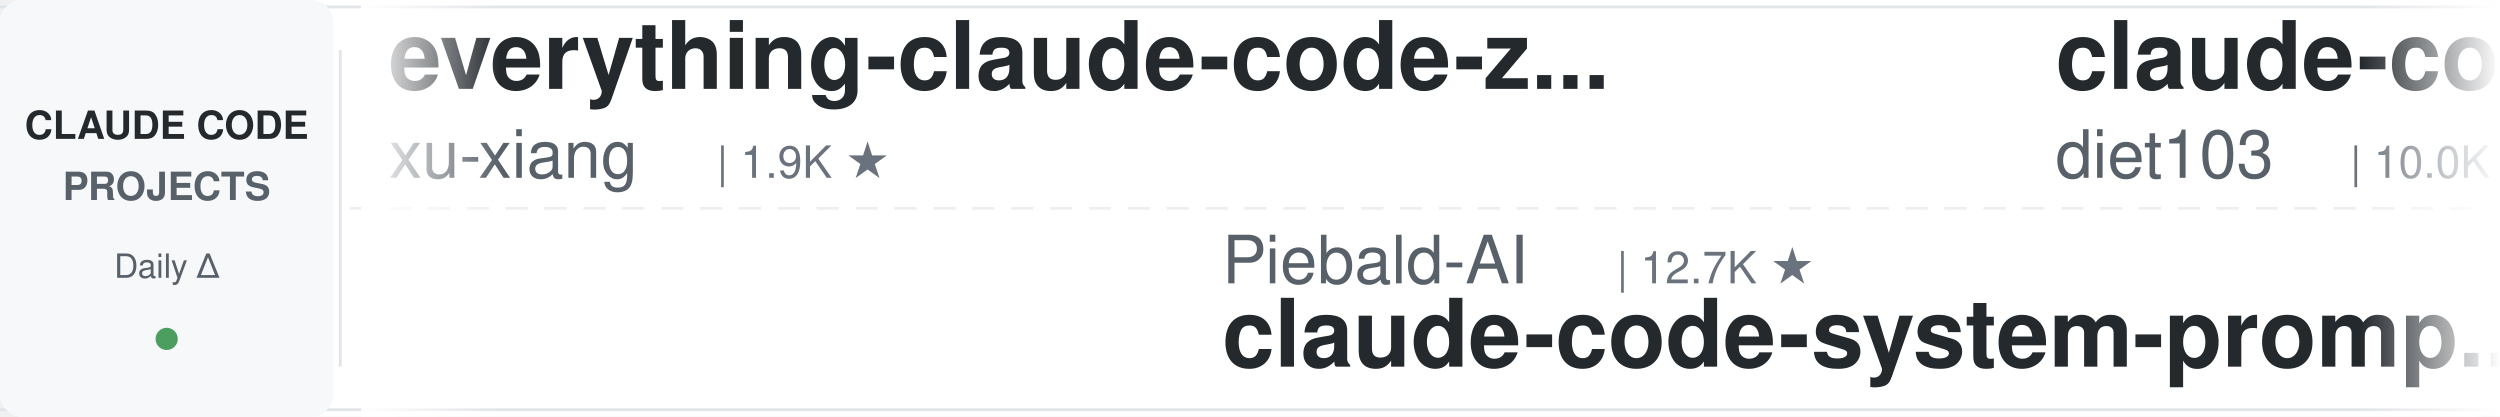
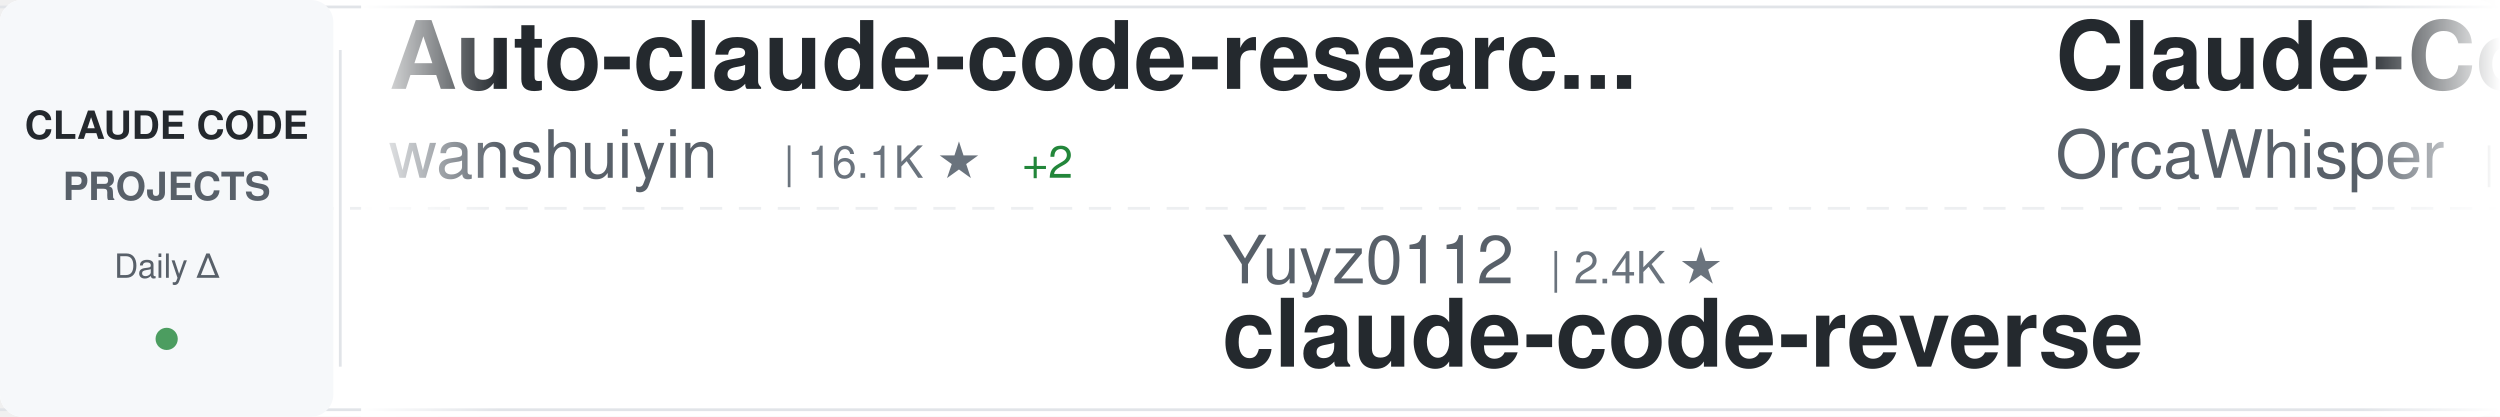
<svg xmlns="http://www.w3.org/2000/svg" width="900" height="150">
  <defs>
    <linearGradient id="awesomeLeftFade" x1="0%" y1="0%" x2="100%" y2="0%">
      <stop offset="0%" style="stop-color:#ffffff;stop-opacity:1" />
      <stop offset="100%" style="stop-color:#ffffff;stop-opacity:0" />
    </linearGradient>
    <linearGradient id="awesomeRightFade" x1="0%" y1="0%" x2="100%" y2="0%">
      <stop offset="0%" style="stop-color:#ffffff;stop-opacity:0" />
      <stop offset="100%" style="stop-color:#ffffff;stop-opacity:1" />
    </linearGradient>
  </defs>
  <rect width="900" height="150" fill="#ffffff" rx="8" />
  <rect x="0" y="2" width="900" height="1" fill="#e1e4e8" />
  <rect x="0" y="147" width="900" height="1" fill="#e1e4e8" />
  <line x1="0" y1="75" x2="900" y2="75" stroke="#e1e4e8" stroke-width="1" stroke-dasharray="8 6" opacity="0.6" />
  <rect x="0" y="0" width="120" height="150" fill="#f6f8fa" rx="8" />
  <text x="60" y="50" font-family="-apple-system, BlinkMacSystemFont, 'Segoe UI', Helvetica, Arial, sans-serif" font-size="14" font-weight="600" fill="#24292e" text-anchor="middle">CLAUDE CODE</text>
  <text x="60" y="72" font-family="-apple-system, BlinkMacSystemFont, 'Segoe UI', Helvetica, Arial, sans-serif" font-size="14" font-weight="600" fill="#586069" text-anchor="middle">PROJECTS</text>
  <text x="60" y="100" font-family="-apple-system, BlinkMacSystemFont, 'Segoe UI', Helvetica, Arial, sans-serif" font-size="12" font-weight="500" fill="#586069" text-anchor="middle">Daily Δ</text>
  <circle cx="60" cy="122" r="4" fill="#22863a" opacity="0.8" />
  <rect x="122" y="18" width="1" height="114" fill="#e1e4e8" />
  <clipPath id="awesomeTickerClip">
    <rect x="130" y="0" width="770" height="150" />
  </clipPath>
  <g clip-path="url(#awesomeTickerClip)">
    <g id="awesomeTickerItems">
      <animateTransform attributeName="transform" attributeType="XML" type="translate" from="0 0" to="-3000 0" dur="54s" repeatCount="indefinite" />
      <g transform="translate(0, 0)">
-         <text x="140" y="32" font-family="-apple-system, BlinkMacSystemFont, 'Segoe UI', Helvetica, Arial, sans-serif" font-size="34" font-weight="600" fill="#24292e">everything-claude-code-z...</text>
-         <text x="140" y="64" font-family="-apple-system, BlinkMacSystemFont, 'Segoe UI', Helvetica, Arial, sans-serif" font-size="24" font-weight="400" fill="#586069">xu-xiang</text>
-         <text x="258" y="64" font-family="-apple-system, BlinkMacSystemFont, 'Segoe UI', Helvetica, Arial, sans-serif" font-size="16" font-weight="500" fill="#6a737d">| 1.9K ★</text>
+         <text x="140" y="32" font-family="-apple-system, BlinkMacSystemFont, 'Segoe UI', Helvetica, Arial, sans-serif" font-size="34" font-weight="600" fill="#24292e">Auto-claude-code-researc...</text>
+         <text x="140" y="64" font-family="-apple-system, BlinkMacSystemFont, 'Segoe UI', Helvetica, Arial, sans-serif" font-size="24" font-weight="400" fill="#586069">wanshuiyin</text>
+         <text x="282" y="64" font-family="-apple-system, BlinkMacSystemFont, 'Segoe UI', Helvetica, Arial, sans-serif" font-size="16" font-weight="500" fill="#6a737d">| 16.1K ★</text>
+         <text x="368" y="64" font-family="-apple-system, BlinkMacSystemFont, 'Segoe UI', Helvetica, Arial, sans-serif" font-size="16" font-weight="500" fill="#22863a"> +2</text>
      </g>
      <g transform="translate(300, 0)">
-         <text x="140" y="102" font-family="-apple-system, BlinkMacSystemFont, 'Segoe UI', Helvetica, Arial, sans-serif" font-size="24" font-weight="400" fill="#586069">Piebald-AI</text>
-         <text x="282" y="102" font-family="-apple-system, BlinkMacSystemFont, 'Segoe UI', Helvetica, Arial, sans-serif" font-size="16" font-weight="500" fill="#6a737d">| 12.7K ★</text>
-         <text x="140" y="132" font-family="-apple-system, BlinkMacSystemFont, 'Segoe UI', Helvetica, Arial, sans-serif" font-size="34" font-weight="600" fill="#24292e">claude-code-system-promp...</text>
+         <text x="140" y="102" font-family="-apple-system, BlinkMacSystemFont, 'Segoe UI', Helvetica, Arial, sans-serif" font-size="24" font-weight="400" fill="#586069">Yuyz0112</text>
+         <text x="258" y="102" font-family="-apple-system, BlinkMacSystemFont, 'Segoe UI', Helvetica, Arial, sans-serif" font-size="16" font-weight="500" fill="#6a737d">| 2.4K ★</text>
+         <text x="140" y="132" font-family="-apple-system, BlinkMacSystemFont, 'Segoe UI', Helvetica, Arial, sans-serif" font-size="34" font-weight="600" fill="#24292e">claude-code-reverse</text>
      </g>
      <g transform="translate(600, 0)">
-         <text x="140" y="32" font-family="-apple-system, BlinkMacSystemFont, 'Segoe UI', Helvetica, Arial, sans-serif" font-size="34" font-weight="600" fill="#24292e">claude-code-infrastructu...</text>
-         <text x="140" y="64" font-family="-apple-system, BlinkMacSystemFont, 'Segoe UI', Helvetica, Arial, sans-serif" font-size="24" font-weight="400" fill="#586069">diet103</text>
-         <text x="246" y="64" font-family="-apple-system, BlinkMacSystemFont, 'Segoe UI', Helvetica, Arial, sans-serif" font-size="16" font-weight="500" fill="#6a737d">| 10.0K ★</text>
-         <text x="332" y="64" font-family="-apple-system, BlinkMacSystemFont, 'Segoe UI', Helvetica, Arial, sans-serif" font-size="16" font-weight="500" fill="#22863a"> +1</text>
+         <text x="140" y="32" font-family="-apple-system, BlinkMacSystemFont, 'Segoe UI', Helvetica, Arial, sans-serif" font-size="34" font-weight="600" fill="#24292e">Claude-Code</text>
+         <text x="140" y="64" font-family="-apple-system, BlinkMacSystemFont, 'Segoe UI', Helvetica, Arial, sans-serif" font-size="24" font-weight="400" fill="#586069">OrcaWhisper</text>
+         <text x="294" y="64" font-family="-apple-system, BlinkMacSystemFont, 'Segoe UI', Helvetica, Arial, sans-serif" font-size="16" font-weight="500" fill="#6a737d">| 96 ★</text>
      </g>
      <g transform="translate(900, 0)">
-         <text x="140" y="102" font-family="-apple-system, BlinkMacSystemFont, 'Segoe UI', Helvetica, Arial, sans-serif" font-size="24" font-weight="400" fill="#586069">VILA-Lab</text>
-         <text x="258" y="102" font-family="-apple-system, BlinkMacSystemFont, 'Segoe UI', Helvetica, Arial, sans-serif" font-size="16" font-weight="500" fill="#6a737d">| 2.1K ★</text>
-         <text x="140" y="132" font-family="-apple-system, BlinkMacSystemFont, 'Segoe UI', Helvetica, Arial, sans-serif" font-size="34" font-weight="600" fill="#24292e">Dive-into-Claude-Code</text>
+         <text x="140" y="102" font-family="-apple-system, BlinkMacSystemFont, 'Segoe UI', Helvetica, Arial, sans-serif" font-size="24" font-weight="400" fill="#586069">ghuntley</text>
+         <text x="258" y="102" font-family="-apple-system, BlinkMacSystemFont, 'Segoe UI', Helvetica, Arial, sans-serif" font-size="16" font-weight="500" fill="#6a737d">| 992 ★</text>
+         <text x="140" y="132" font-family="-apple-system, BlinkMacSystemFont, 'Segoe UI', Helvetica, Arial, sans-serif" font-size="34" font-weight="600" fill="#24292e">claude-code-source-code-...</text>
      </g>
      <g transform="translate(1200, 0)">
-         <text x="140" y="32" font-family="-apple-system, BlinkMacSystemFont, 'Segoe UI', Helvetica, Arial, sans-serif" font-size="34" font-weight="600" fill="#24292e">claude-code-router</text>
-         <text x="140" y="64" font-family="-apple-system, BlinkMacSystemFont, 'Segoe UI', Helvetica, Arial, sans-serif" font-size="24" font-weight="400" fill="#586069">musistudio</text>
-         <text x="282" y="64" font-family="-apple-system, BlinkMacSystemFont, 'Segoe UI', Helvetica, Arial, sans-serif" font-size="16" font-weight="500" fill="#6a737d">| 37.2K ★</text>
-         <text x="368" y="64" font-family="-apple-system, BlinkMacSystemFont, 'Segoe UI', Helvetica, Arial, sans-serif" font-size="16" font-weight="500" fill="#22863a"> +1</text>
+         <text x="140" y="32" font-family="-apple-system, BlinkMacSystemFont, 'Segoe UI', Helvetica, Arial, sans-serif" font-size="34" font-weight="600" fill="#24292e">claude-code-tudou</text>
+         <text x="140" y="64" font-family="-apple-system, BlinkMacSystemFont, 'Segoe UI', Helvetica, Arial, sans-serif" font-size="24" font-weight="400" fill="#586069">AICoderTudou</text>
+         <text x="306" y="64" font-family="-apple-system, BlinkMacSystemFont, 'Segoe UI', Helvetica, Arial, sans-serif" font-size="16" font-weight="500" fill="#6a737d">| 494 ★</text>
      </g>
      <g transform="translate(1500, 0)">
-         <text x="140" y="102" font-family="-apple-system, BlinkMacSystemFont, 'Segoe UI', Helvetica, Arial, sans-serif" font-size="24" font-weight="400" fill="#586069">FlorianBruniaux</text>
-         <text x="342" y="102" font-family="-apple-system, BlinkMacSystemFont, 'Segoe UI', Helvetica, Arial, sans-serif" font-size="16" font-weight="500" fill="#6a737d">| 6.0K ★</text>
-         <text x="140" y="132" font-family="-apple-system, BlinkMacSystemFont, 'Segoe UI', Helvetica, Arial, sans-serif" font-size="34" font-weight="600" fill="#24292e">claude-code-ultimate-gui...</text>
+         <text x="140" y="102" font-family="-apple-system, BlinkMacSystemFont, 'Segoe UI', Helvetica, Arial, sans-serif" font-size="24" font-weight="400" fill="#586069">WorldFlowAI</text>
+         <text x="294" y="102" font-family="-apple-system, BlinkMacSystemFont, 'Segoe UI', Helvetica, Arial, sans-serif" font-size="16" font-weight="500" fill="#6a737d">| 2.9K ★</text>
+         <text x="371" y="102" font-family="-apple-system, BlinkMacSystemFont, 'Segoe UI', Helvetica, Arial, sans-serif" font-size="16" font-weight="500" fill="#22863a"> +4</text>
+         <text x="140" y="132" font-family="-apple-system, BlinkMacSystemFont, 'Segoe UI', Helvetica, Arial, sans-serif" font-size="34" font-weight="600" fill="#24292e">everything-claude-code</text>
      </g>
      <g transform="translate(1800, 0)">
-         <text x="140" y="32" font-family="-apple-system, BlinkMacSystemFont, 'Segoe UI', Helvetica, Arial, sans-serif" font-size="34" font-weight="600" fill="#24292e">claude-code-guide</text>
-         <text x="140" y="64" font-family="-apple-system, BlinkMacSystemFont, 'Segoe UI', Helvetica, Arial, sans-serif" font-size="24" font-weight="400" fill="#586069">zebbern</text>
-         <text x="246" y="64" font-family="-apple-system, BlinkMacSystemFont, 'Segoe UI', Helvetica, Arial, sans-serif" font-size="16" font-weight="500" fill="#6a737d">| 4.6K ★</text>
+         <text x="140" y="32" font-family="-apple-system, BlinkMacSystemFont, 'Segoe UI', Helvetica, Arial, sans-serif" font-size="34" font-weight="600" fill="#24292e">claude-code-sourcemap</text>
+         <text x="140" y="64" font-family="-apple-system, BlinkMacSystemFont, 'Segoe UI', Helvetica, Arial, sans-serif" font-size="24" font-weight="400" fill="#586069">ChinaSiro</text>
+         <text x="270" y="64" font-family="-apple-system, BlinkMacSystemFont, 'Segoe UI', Helvetica, Arial, sans-serif" font-size="16" font-weight="500" fill="#6a737d">| 9.7K ★</text>
+         <text x="347" y="64" font-family="-apple-system, BlinkMacSystemFont, 'Segoe UI', Helvetica, Arial, sans-serif" font-size="16" font-weight="500" fill="#22863a"> +1</text>
      </g>
      <g transform="translate(2100, 0)">
-         <text x="140" y="102" font-family="-apple-system, BlinkMacSystemFont, 'Segoe UI', Helvetica, Arial, sans-serif" font-size="24" font-weight="400" fill="#586069">LING71671</text>
-         <text x="270" y="102" font-family="-apple-system, BlinkMacSystemFont, 'Segoe UI', Helvetica, Arial, sans-serif" font-size="16" font-weight="500" fill="#6a737d">| 949 ★</text>
-         <text x="140" y="132" font-family="-apple-system, BlinkMacSystemFont, 'Segoe UI', Helvetica, Arial, sans-serif" font-size="34" font-weight="600" fill="#24292e">Open-ClaudeCode</text>
+         <text x="140" y="102" font-family="-apple-system, BlinkMacSystemFont, 'Segoe UI', Helvetica, Arial, sans-serif" font-size="24" font-weight="400" fill="#586069">ccplugins</text>
+         <text x="270" y="102" font-family="-apple-system, BlinkMacSystemFont, 'Segoe UI', Helvetica, Arial, sans-serif" font-size="16" font-weight="500" fill="#6a737d">| 938 ★</text>
+         <text x="140" y="132" font-family="-apple-system, BlinkMacSystemFont, 'Segoe UI', Helvetica, Arial, sans-serif" font-size="34" font-weight="600" fill="#24292e">awesome-claude-code-plug...</text>
      </g>
      <g transform="translate(2400, 0)">
-         <text x="140" y="32" font-family="-apple-system, BlinkMacSystemFont, 'Segoe UI', Helvetica, Arial, sans-serif" font-size="34" font-weight="600" fill="#24292e">claude-code-from-source</text>
-         <text x="140" y="64" font-family="-apple-system, BlinkMacSystemFont, 'Segoe UI', Helvetica, Arial, sans-serif" font-size="24" font-weight="400" fill="#586069">alejandrobalderas</text>
-         <text x="366" y="64" font-family="-apple-system, BlinkMacSystemFont, 'Segoe UI', Helvetica, Arial, sans-serif" font-size="16" font-weight="500" fill="#6a737d">| 2.8K ★</text>
+         <text x="140" y="32" font-family="-apple-system, BlinkMacSystemFont, 'Segoe UI', Helvetica, Arial, sans-serif" font-size="34" font-weight="600" fill="#24292e">claude-code-cli</text>
+         <text x="140" y="64" font-family="-apple-system, BlinkMacSystemFont, 'Segoe UI', Helvetica, Arial, sans-serif" font-size="24" font-weight="400" fill="#586069">huangserva</text>
+         <text x="282" y="64" font-family="-apple-system, BlinkMacSystemFont, 'Segoe UI', Helvetica, Arial, sans-serif" font-size="16" font-weight="500" fill="#6a737d">| 628 ★</text>
      </g>
      <g transform="translate(2700, 0)">
-         <text x="140" y="102" font-family="-apple-system, BlinkMacSystemFont, 'Segoe UI', Helvetica, Arial, sans-serif" font-size="24" font-weight="400" fill="#586069">shareAI-lab</text>
-         <text x="294" y="102" font-family="-apple-system, BlinkMacSystemFont, 'Segoe UI', Helvetica, Arial, sans-serif" font-size="16" font-weight="500" fill="#6a737d">| 76.8K ★</text>
-         <text x="380" y="102" font-family="-apple-system, BlinkMacSystemFont, 'Segoe UI', Helvetica, Arial, sans-serif" font-size="16" font-weight="500" fill="#22863a"> +5</text>
-         <text x="140" y="132" font-family="-apple-system, BlinkMacSystemFont, 'Segoe UI', Helvetica, Arial, sans-serif" font-size="34" font-weight="600" fill="#24292e">learn-claude-code</text>
+         <text x="140" y="102" font-family="-apple-system, BlinkMacSystemFont, 'Segoe UI', Helvetica, Arial, sans-serif" font-size="24" font-weight="400" fill="#586069">Cranot</text>
+         <text x="234" y="102" font-family="-apple-system, BlinkMacSystemFont, 'Segoe UI', Helvetica, Arial, sans-serif" font-size="16" font-weight="500" fill="#6a737d">| 2.9K ★</text>
+         <text x="140" y="132" font-family="-apple-system, BlinkMacSystemFont, 'Segoe UI', Helvetica, Arial, sans-serif" font-size="34" font-weight="600" fill="#24292e">claude-code-guide</text>
      </g>
      <g transform="translate(3000, 0)">
-         <text x="140" y="32" font-family="-apple-system, BlinkMacSystemFont, 'Segoe UI', Helvetica, Arial, sans-serif" font-size="34" font-weight="600" fill="#24292e">everything-claude-code-z...</text>
-         <text x="140" y="64" font-family="-apple-system, BlinkMacSystemFont, 'Segoe UI', Helvetica, Arial, sans-serif" font-size="24" font-weight="400" fill="#586069">xu-xiang</text>
-         <text x="258" y="64" font-family="-apple-system, BlinkMacSystemFont, 'Segoe UI', Helvetica, Arial, sans-serif" font-size="16" font-weight="500" fill="#6a737d">| 1.9K ★</text>
+         <text x="140" y="32" font-family="-apple-system, BlinkMacSystemFont, 'Segoe UI', Helvetica, Arial, sans-serif" font-size="34" font-weight="600" fill="#24292e">Auto-claude-code-researc...</text>
+         <text x="140" y="64" font-family="-apple-system, BlinkMacSystemFont, 'Segoe UI', Helvetica, Arial, sans-serif" font-size="24" font-weight="400" fill="#586069">wanshuiyin</text>
+         <text x="282" y="64" font-family="-apple-system, BlinkMacSystemFont, 'Segoe UI', Helvetica, Arial, sans-serif" font-size="16" font-weight="500" fill="#6a737d">| 16.1K ★</text>
+         <text x="368" y="64" font-family="-apple-system, BlinkMacSystemFont, 'Segoe UI', Helvetica, Arial, sans-serif" font-size="16" font-weight="500" fill="#22863a"> +2</text>
      </g>
      <g transform="translate(3300, 0)">
-         <text x="140" y="102" font-family="-apple-system, BlinkMacSystemFont, 'Segoe UI', Helvetica, Arial, sans-serif" font-size="24" font-weight="400" fill="#586069">Piebald-AI</text>
-         <text x="282" y="102" font-family="-apple-system, BlinkMacSystemFont, 'Segoe UI', Helvetica, Arial, sans-serif" font-size="16" font-weight="500" fill="#6a737d">| 12.7K ★</text>
-         <text x="140" y="132" font-family="-apple-system, BlinkMacSystemFont, 'Segoe UI', Helvetica, Arial, sans-serif" font-size="34" font-weight="600" fill="#24292e">claude-code-system-promp...</text>
+         <text x="140" y="102" font-family="-apple-system, BlinkMacSystemFont, 'Segoe UI', Helvetica, Arial, sans-serif" font-size="24" font-weight="400" fill="#586069">Yuyz0112</text>
+         <text x="258" y="102" font-family="-apple-system, BlinkMacSystemFont, 'Segoe UI', Helvetica, Arial, sans-serif" font-size="16" font-weight="500" fill="#6a737d">| 2.4K ★</text>
+         <text x="140" y="132" font-family="-apple-system, BlinkMacSystemFont, 'Segoe UI', Helvetica, Arial, sans-serif" font-size="34" font-weight="600" fill="#24292e">claude-code-reverse</text>
      </g>
      <g transform="translate(3600, 0)">
-         <text x="140" y="32" font-family="-apple-system, BlinkMacSystemFont, 'Segoe UI', Helvetica, Arial, sans-serif" font-size="34" font-weight="600" fill="#24292e">claude-code-infrastructu...</text>
-         <text x="140" y="64" font-family="-apple-system, BlinkMacSystemFont, 'Segoe UI', Helvetica, Arial, sans-serif" font-size="24" font-weight="400" fill="#586069">diet103</text>
-         <text x="246" y="64" font-family="-apple-system, BlinkMacSystemFont, 'Segoe UI', Helvetica, Arial, sans-serif" font-size="16" font-weight="500" fill="#6a737d">| 10.0K ★</text>
-         <text x="332" y="64" font-family="-apple-system, BlinkMacSystemFont, 'Segoe UI', Helvetica, Arial, sans-serif" font-size="16" font-weight="500" fill="#22863a"> +1</text>
+         <text x="140" y="32" font-family="-apple-system, BlinkMacSystemFont, 'Segoe UI', Helvetica, Arial, sans-serif" font-size="34" font-weight="600" fill="#24292e">Claude-Code</text>
+         <text x="140" y="64" font-family="-apple-system, BlinkMacSystemFont, 'Segoe UI', Helvetica, Arial, sans-serif" font-size="24" font-weight="400" fill="#586069">OrcaWhisper</text>
+         <text x="294" y="64" font-family="-apple-system, BlinkMacSystemFont, 'Segoe UI', Helvetica, Arial, sans-serif" font-size="16" font-weight="500" fill="#6a737d">| 96 ★</text>
      </g>
      <g transform="translate(3900, 0)">
-         <text x="140" y="102" font-family="-apple-system, BlinkMacSystemFont, 'Segoe UI', Helvetica, Arial, sans-serif" font-size="24" font-weight="400" fill="#586069">VILA-Lab</text>
-         <text x="258" y="102" font-family="-apple-system, BlinkMacSystemFont, 'Segoe UI', Helvetica, Arial, sans-serif" font-size="16" font-weight="500" fill="#6a737d">| 2.1K ★</text>
-         <text x="140" y="132" font-family="-apple-system, BlinkMacSystemFont, 'Segoe UI', Helvetica, Arial, sans-serif" font-size="34" font-weight="600" fill="#24292e">Dive-into-Claude-Code</text>
+         <text x="140" y="102" font-family="-apple-system, BlinkMacSystemFont, 'Segoe UI', Helvetica, Arial, sans-serif" font-size="24" font-weight="400" fill="#586069">ghuntley</text>
+         <text x="258" y="102" font-family="-apple-system, BlinkMacSystemFont, 'Segoe UI', Helvetica, Arial, sans-serif" font-size="16" font-weight="500" fill="#6a737d">| 992 ★</text>
+         <text x="140" y="132" font-family="-apple-system, BlinkMacSystemFont, 'Segoe UI', Helvetica, Arial, sans-serif" font-size="34" font-weight="600" fill="#24292e">claude-code-source-code-...</text>
      </g>
    </g>
  </g>
  <rect x="130" y="0" width="50" height="150" fill="url(#awesomeLeftFade)" />
  <rect x="850" y="0" width="50" height="150" fill="url(#awesomeRightFade)" />
</svg>
